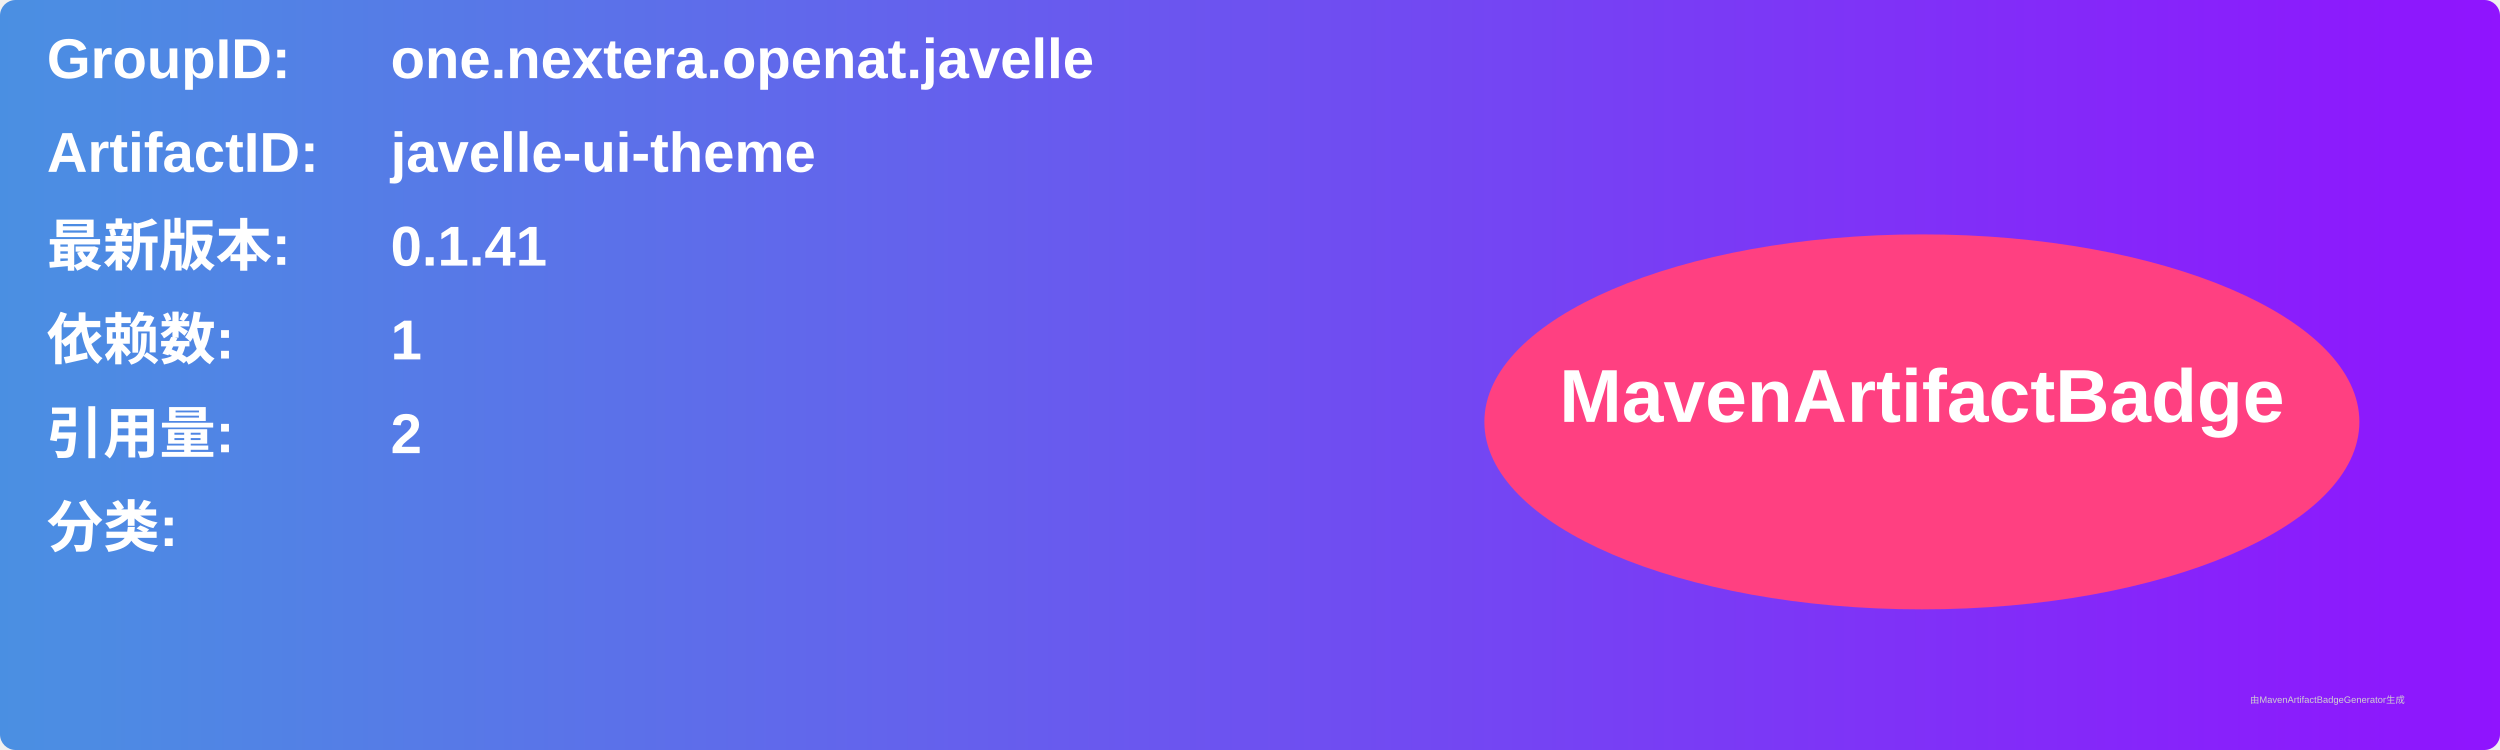
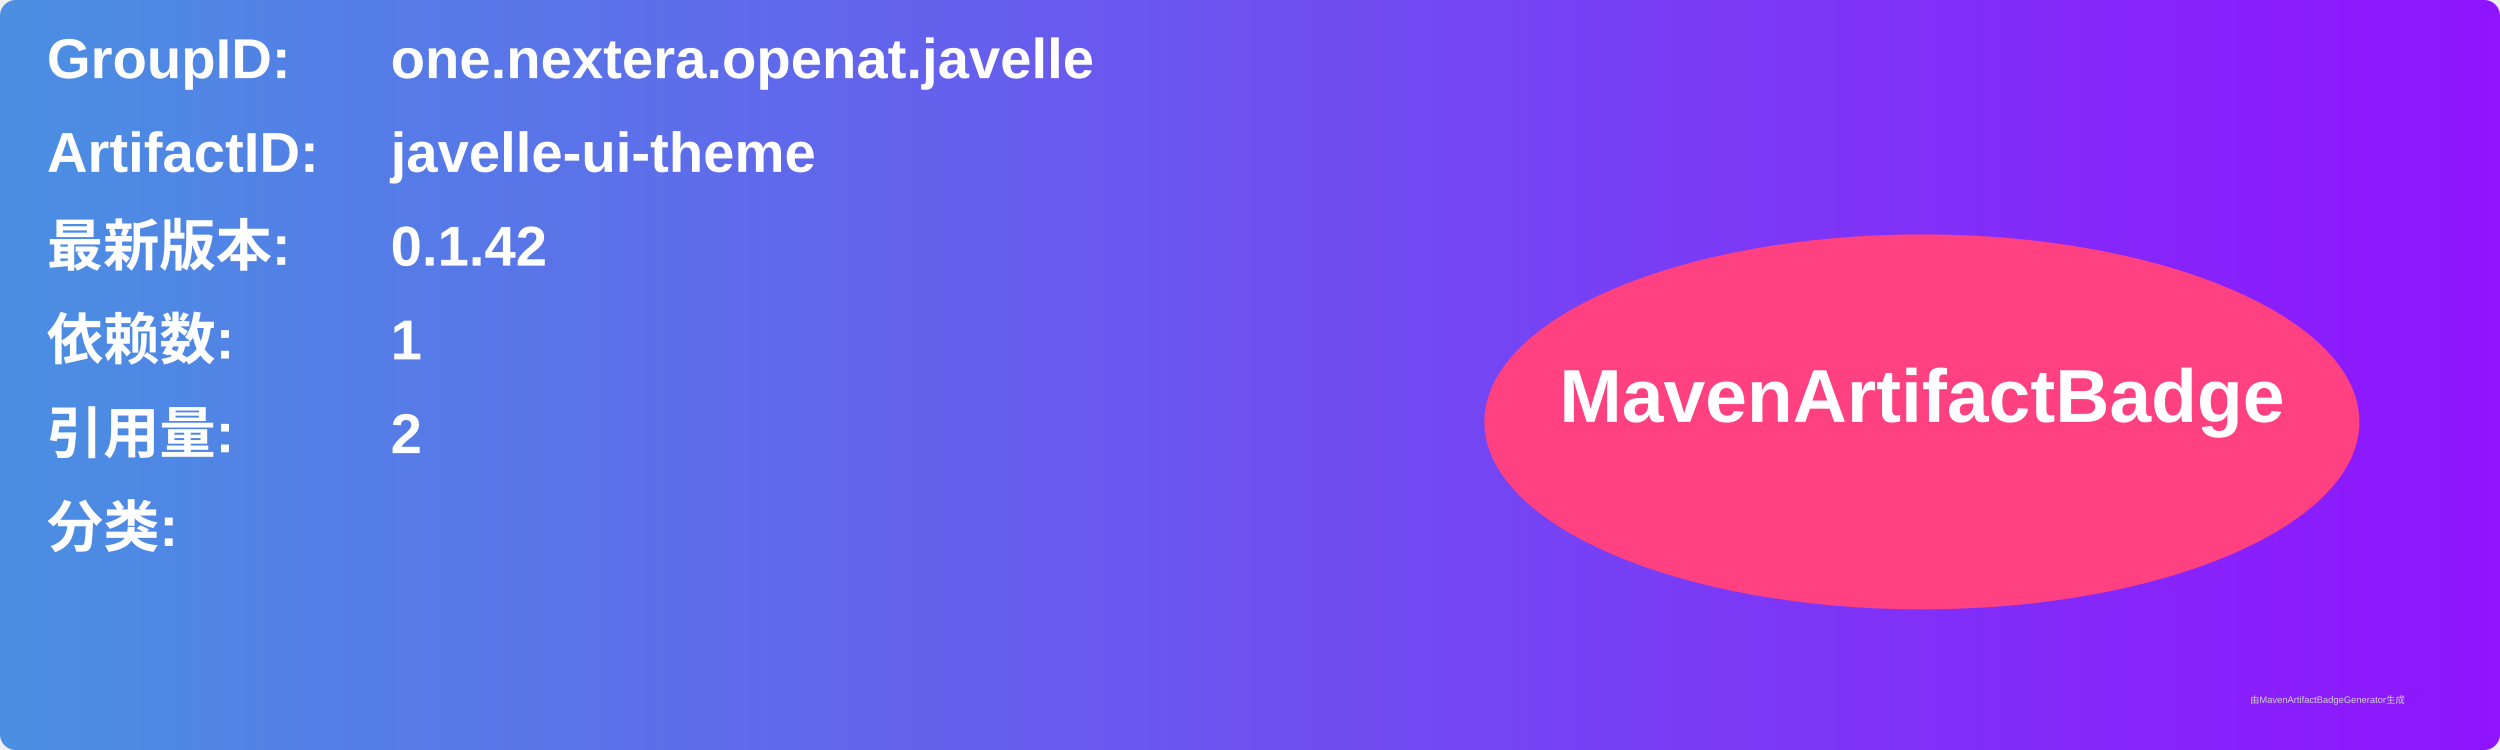
<svg xmlns="http://www.w3.org/2000/svg" width="800" height="240" viewBox="0 0 800 240">
  <linearGradient id="grad" x1="0%" y1="0%" x2="100%" y2="0%">
    <stop offset="0%" stop-color="#4a90e2" />
    <stop offset="100%" stop-color="#9013fe" />
  </linearGradient>
  <rect width="100%" height="100%" rx="5" ry="5" fill="url(#grad)" />
  <g transform="translate(15, 15)">
    <text x="0" y="10" font-family="Arial" font-size="18" fill="white" font-weight="bold" width="260">GroupID:</text>
    <text x="110" y="10" font-family="Arial" font-size="18" fill="white" font-weight="bold" width="460">one.nextera.openat.javelle</text>
    <text x="0" y="40" font-family="Arial" font-size="18" fill="white" font-weight="bold" width="260">ArtifactID:</text>
    <text x="110" y="40" font-family="Arial" font-size="18" fill="white" font-weight="bold" width="460">javelle-ui-theme</text>
    <text x="0" y="70" font-family="Arial" font-size="18" fill="white" font-weight="bold">最新版本:</text>
    <text x="110" y="70" font-family="Arial" font-size="18" fill="white" font-weight="bold">
-       <tspan font-weight="bold">0.1.41</tspan>
+       <tspan font-weight="bold">0.1.42</tspan>
    </text>
    <text x="0" y="100" font-family="Arial" font-size="18" fill="white" font-weight="bold">依赖数: </text>
    <text x="110" y="100" font-family="Arial" font-size="18" fill="white">
      <tspan font-weight="bold">1</tspan>
    </text>
    <text x="0" y="130" font-family="Arial" font-size="18" fill="white" font-weight="bold">引用量: </text>
    <text x="110" y="130" font-family="Arial" font-size="18" fill="white">
      <tspan font-weight="bold">2</tspan>
    </text>
    <text x="0" y="160" font-family="Arial" font-size="18" fill="white" font-weight="bold">分类:</text>
    <text x="10" y="190" font-family="Arial" font-size="10" fill="white">
      <tspan font-weight="bold" />
    </text>
    <ellipse cx="600" cy="120" rx="140" ry="60" fill="#ff4081" />
    <text x="600" y="120" text-anchor="middle" font-family="Arial" font-size="24" fill="white" font-weight="bold">MavenArtifactBadge</text>
  </g>
  <text x="720" y="225" font-family="Arial" font-size="3" fill="#d0d0d0">由MavenArtifactBadgeGenerator生成</text>
</svg>
